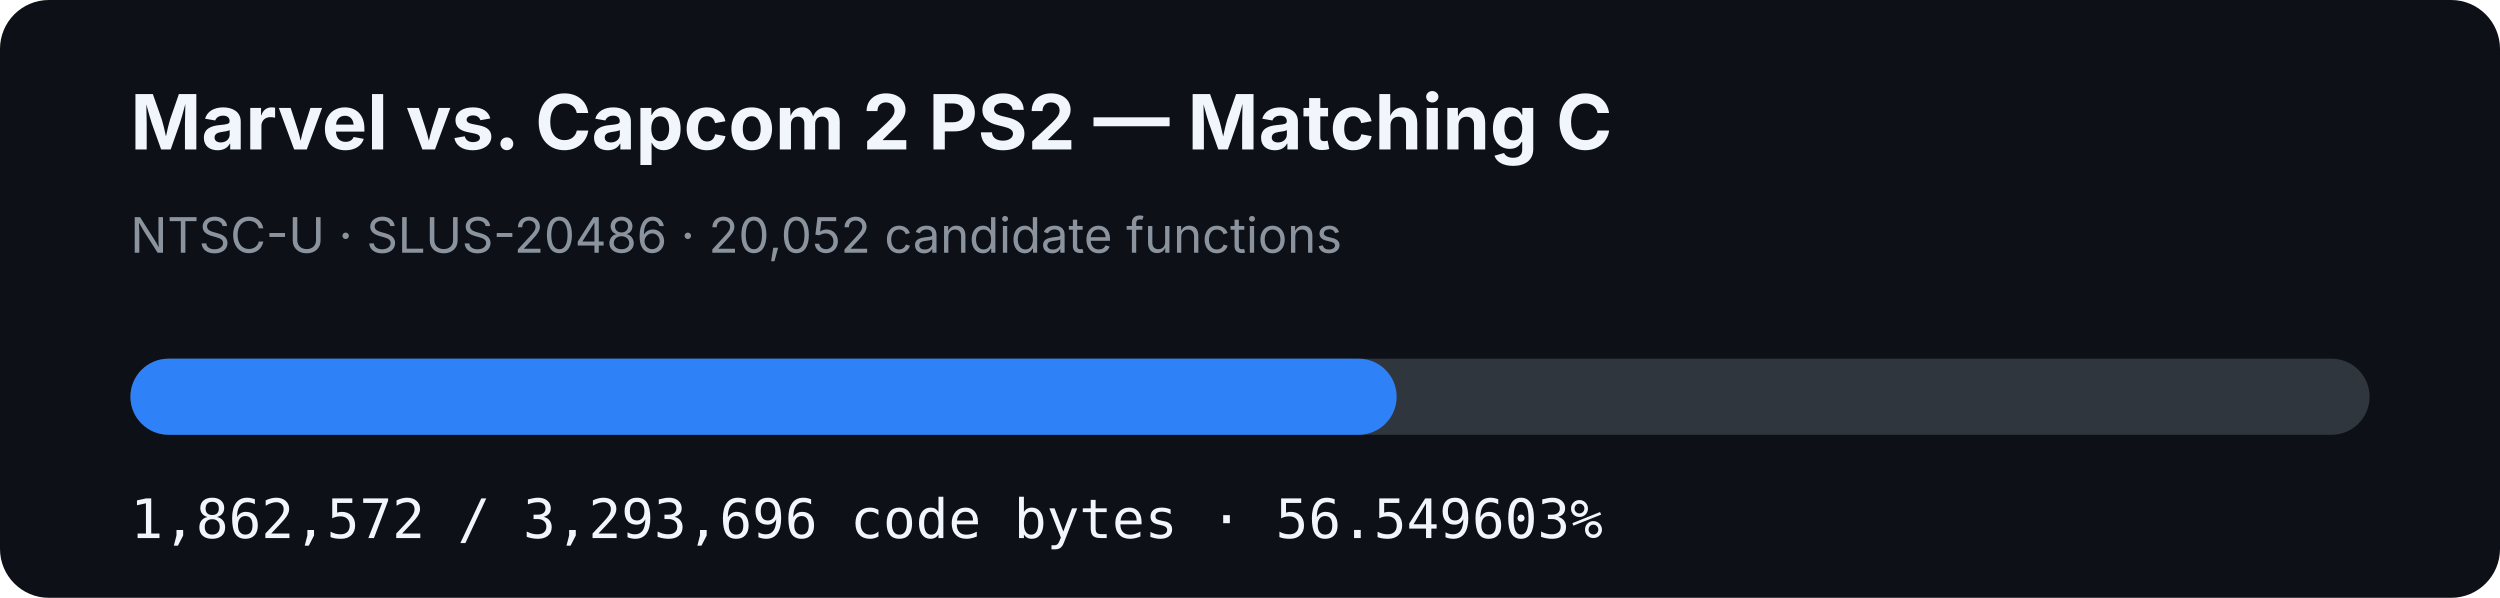
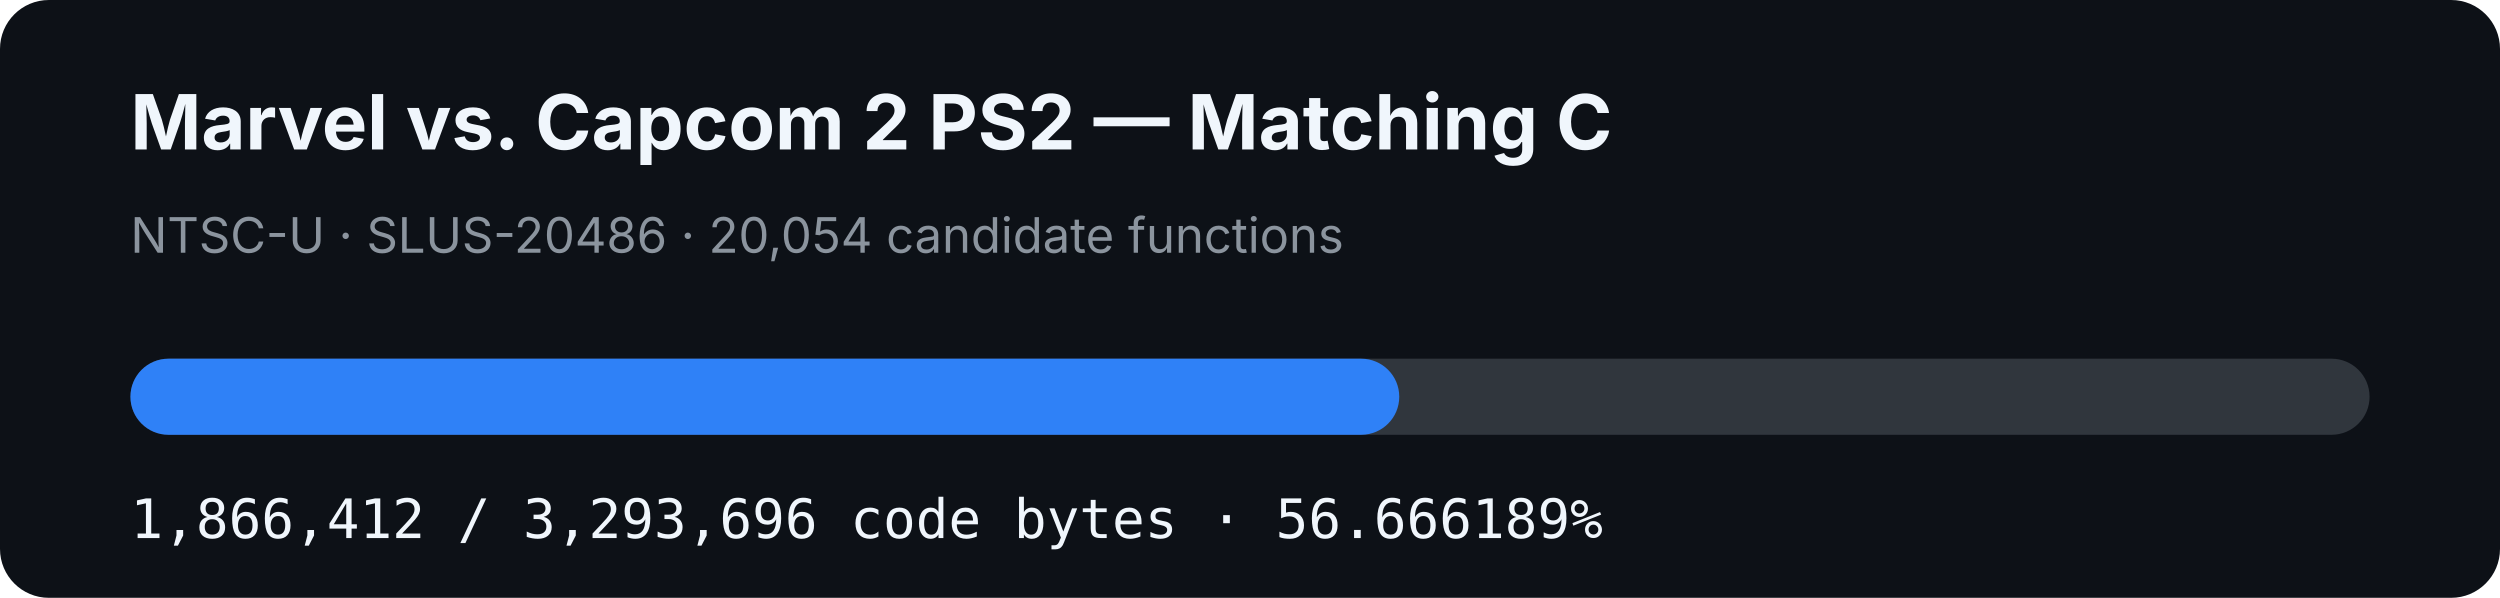
- <svg xmlns="http://www.w3.org/2000/svg" width="920" height="220" viewBox="0 0 920 220" role="img" aria-label="MVC2 PS2 matching C progress: 56.549603%">
+ <svg xmlns="http://www.w3.org/2000/svg" width="920" height="220" viewBox="0 0 920 220" role="img" aria-label="MVC2 PS2 matching C progress: 56.666189%">
  <rect width="920" height="220" rx="18" fill="#0d1117" />
  <text x="48" y="55" fill="#f0f6fc" font-family="-apple-system,BlinkMacSystemFont,Segoe UI,sans-serif" font-size="28" font-weight="700">Marvel vs. Capcom 2 PS2 — Matching C</text>
-   <text x="48" y="93" fill="#8b949e" font-family="-apple-system,BlinkMacSystemFont,Segoe UI,sans-serif" font-size="18">NTSC-U · SLUS-20486 · 20,052 candidate functions</text>
+   <text x="48" y="93" fill="#8b949e" font-family="-apple-system,BlinkMacSystemFont,Segoe UI,sans-serif" font-size="18">NTSC-U · SLUS-20486 · 20,054 candidate functions</text>
  <rect x="48" y="132" width="824" height="28" rx="14" fill="#30363d" />
-   <rect x="48" y="132" width="465.969" height="28" rx="14" fill="#2f81f7" />
-   <text x="48" y="198" fill="#f0f6fc" font-family="ui-monospace,SFMono-Regular,Menlo,monospace" font-size="20">1,862,572 / 3,293,696 code bytes · 56.549603%</text>
+   <rect x="48" y="132" width="466.929" height="28" rx="14" fill="#2f81f7" />
+   <text x="48" y="198" fill="#f0f6fc" font-family="ui-monospace,SFMono-Regular,Menlo,monospace" font-size="20">1,866,412 / 3,293,696 code bytes · 56.666189%</text>
</svg>
